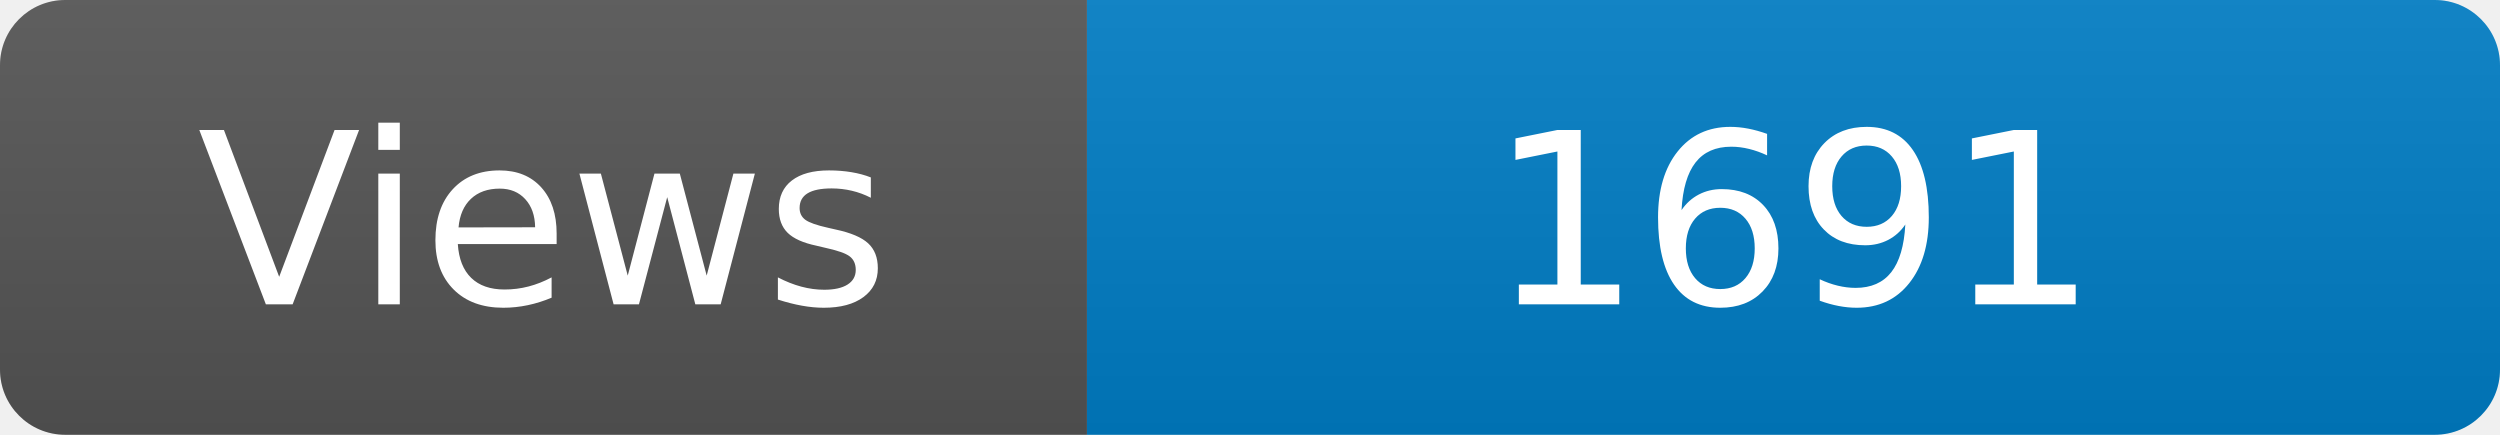
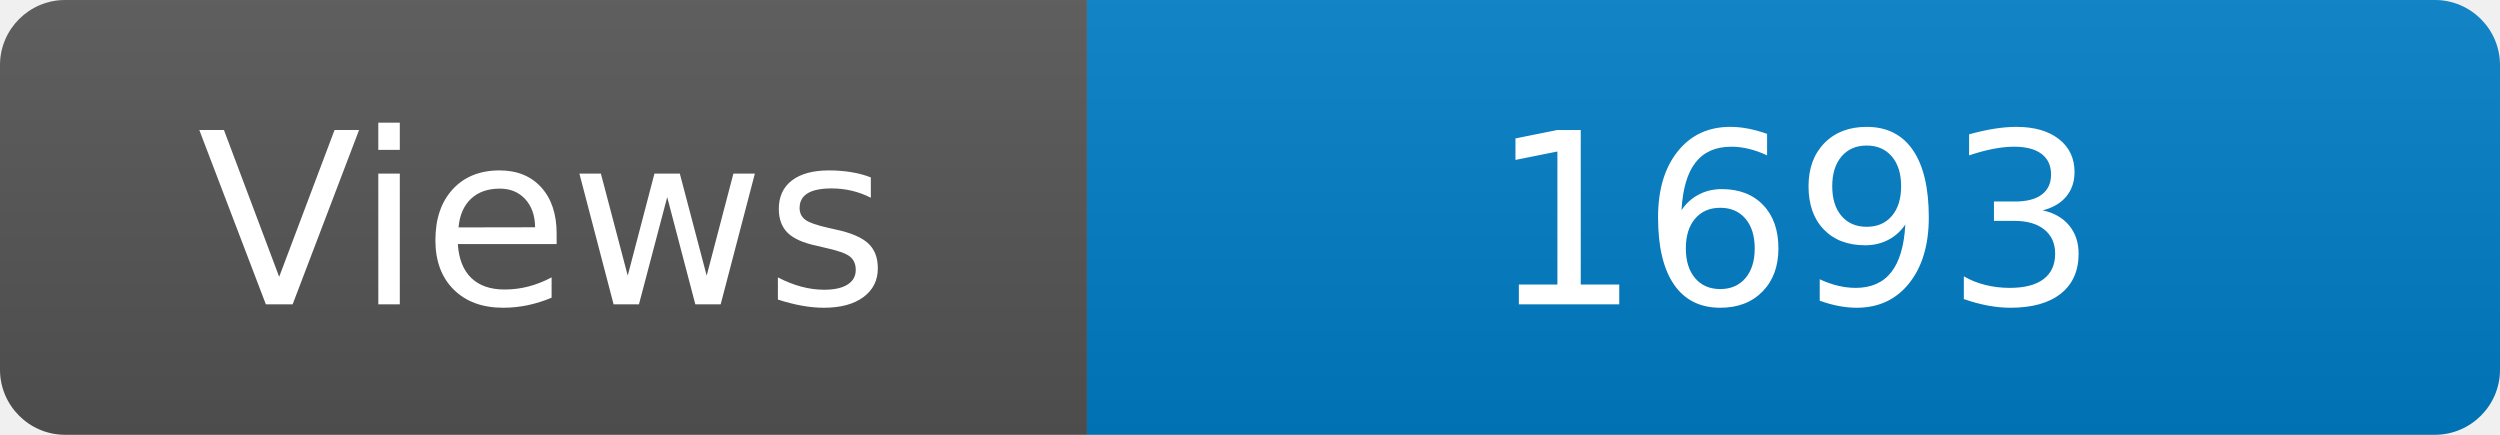
<svg xmlns="http://www.w3.org/2000/svg" width="115" height="20" role="img" aria-label="Maintained?: yes">
  <linearGradient id="s" x2="0" y2="100%">
    <stop offset="0" stop-color="#bbb" stop-opacity=".1" />
    <stop offset="1" stop-opacity=".1" />
  </linearGradient>
  <clipPath id="r">
    <rect width="115" height="20" rx="3" fill="#fff" />
  </clipPath>
  <g clip-path="url(#r)">
    <rect width="50" height="20" fill="#555" />
    <rect x="50" width="160" height="20" fill="#007ec6" />
    <rect width="115" height="20" fill="url(#s)" />
  </g>
  <g fill="#fff" text-anchor="middle" font-family="Verdana,Geneva,DejaVu Sans,sans-serif" font-size="110">
    <text x="250" y="140" transform="scale(.1)" fill="#fff">Views</text>
-     <text x="825" y="140" transform="scale(.1)" fill="#fff">1691</text>
+     <text x="825" y="140" transform="scale(.1)" fill="#fff">1693</text>
  </g>
</svg>
